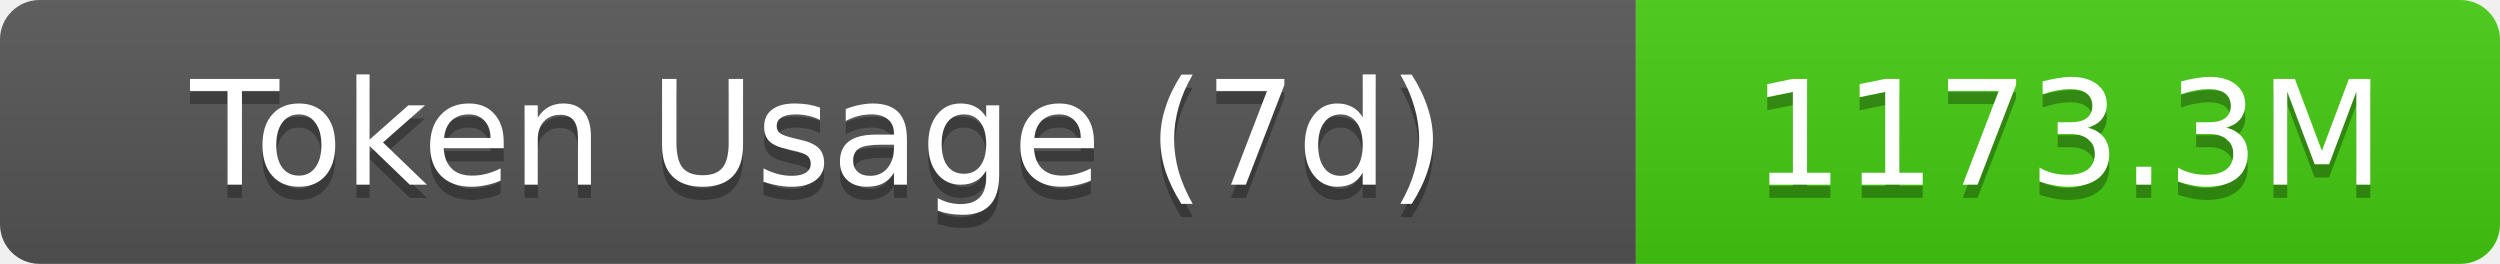
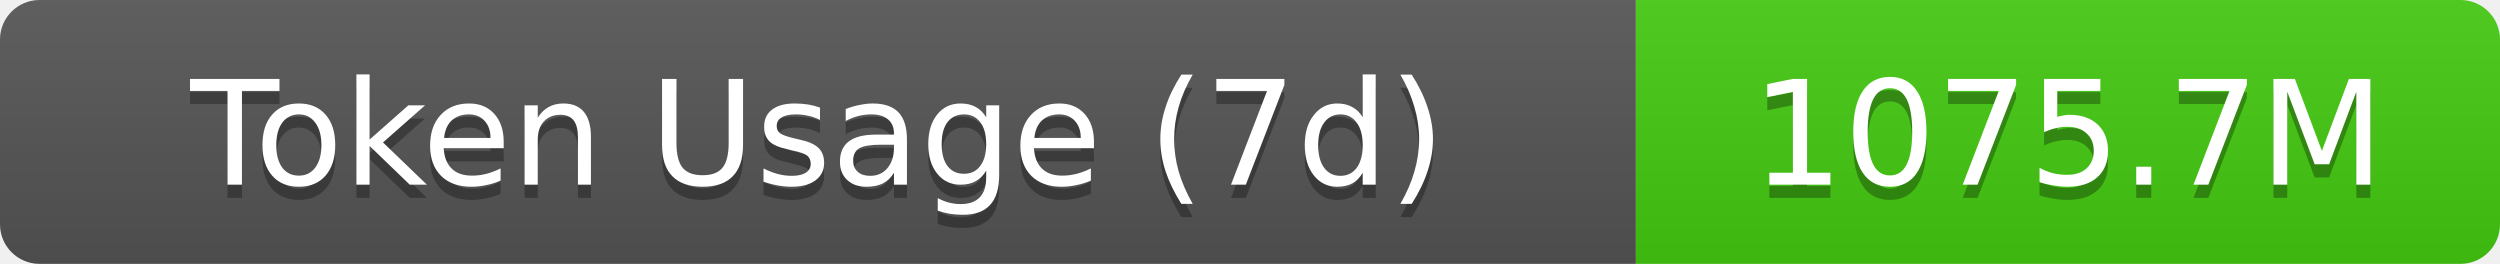
- <svg xmlns="http://www.w3.org/2000/svg" width="189.5" height="20" role="img" aria-label="Token Usage (7d): 1173.3M">
+ <svg xmlns="http://www.w3.org/2000/svg" width="189.5" height="20" role="img" aria-label="Token Usage (7d): 1075.7M">
  <linearGradient id="s" x2="0" y2="100%">
    <stop offset="0" stop-color="#bbb" stop-opacity=".1" />
    <stop offset="1" stop-opacity=".1" />
  </linearGradient>
  <clipPath id="r">
    <rect width="189.5" height="20" rx="3" fill="#fff" />
  </clipPath>
  <g clip-path="url(#r)">
    <rect width="124" height="20" fill="#555" />
    <rect x="124" width="65.5" height="20" fill="#4c1" />
    <rect width="189.5" height="20" fill="url(#s)" />
  </g>
  <g fill="#fff" text-anchor="middle" font-family="Verdana,Geneva,DejaVu Sans,sans-serif" text-rendering="geometricPrecision" font-size="11">
    <text aria-hidden="true" x="62" y="15" fill="#010101" fill-opacity=".3">Token Usage (7d)</text>
    <text x="62" y="14">Token Usage (7d)</text>
-     <text aria-hidden="true" x="156.75" y="15" fill="#010101" fill-opacity=".3">1173.3M</text>
-     <text x="156.75" y="14">1173.3M</text>
+     <text aria-hidden="true" x="156.75" y="15" fill="#010101" fill-opacity=".3">1075.7M</text>
+     <text x="156.75" y="14">1075.7M</text>
  </g>
</svg>
